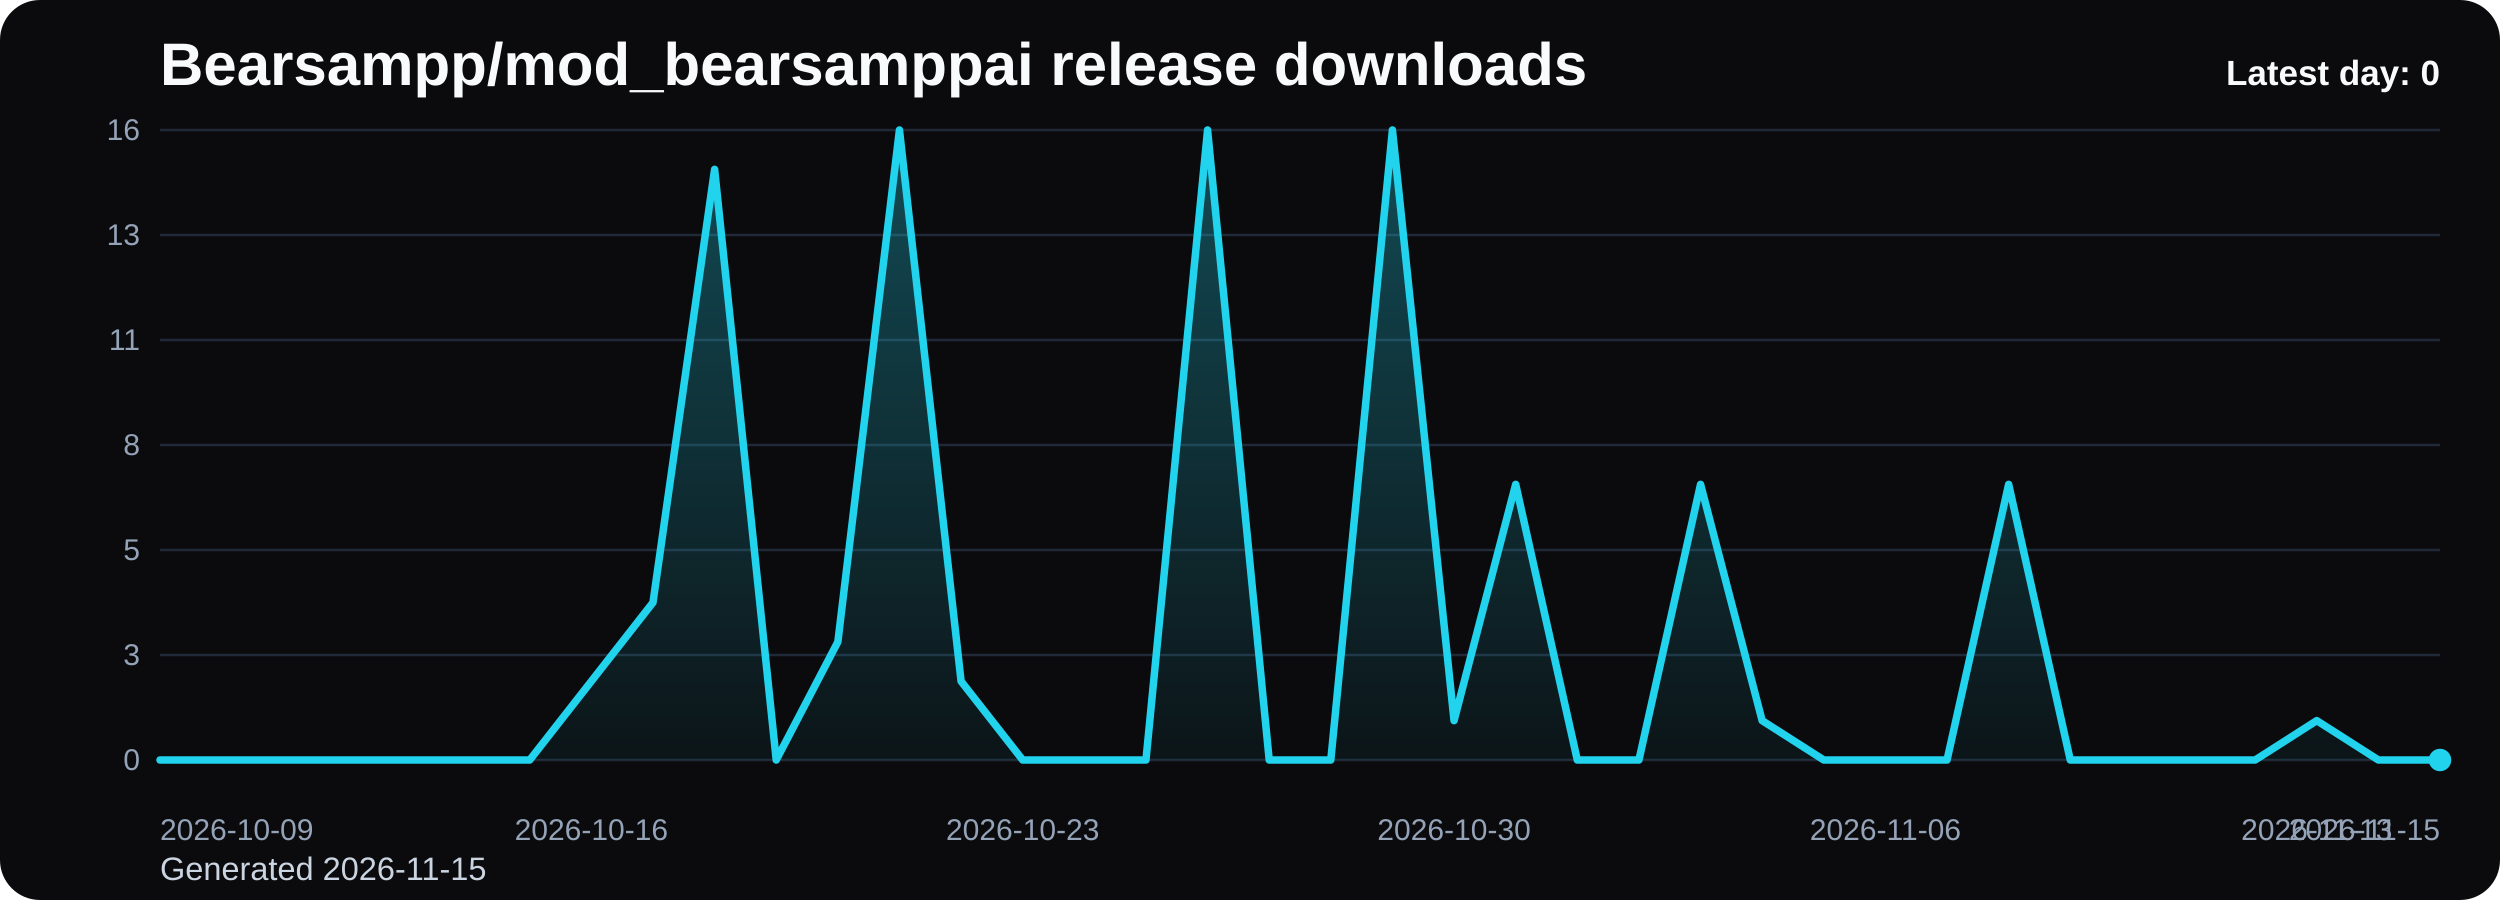
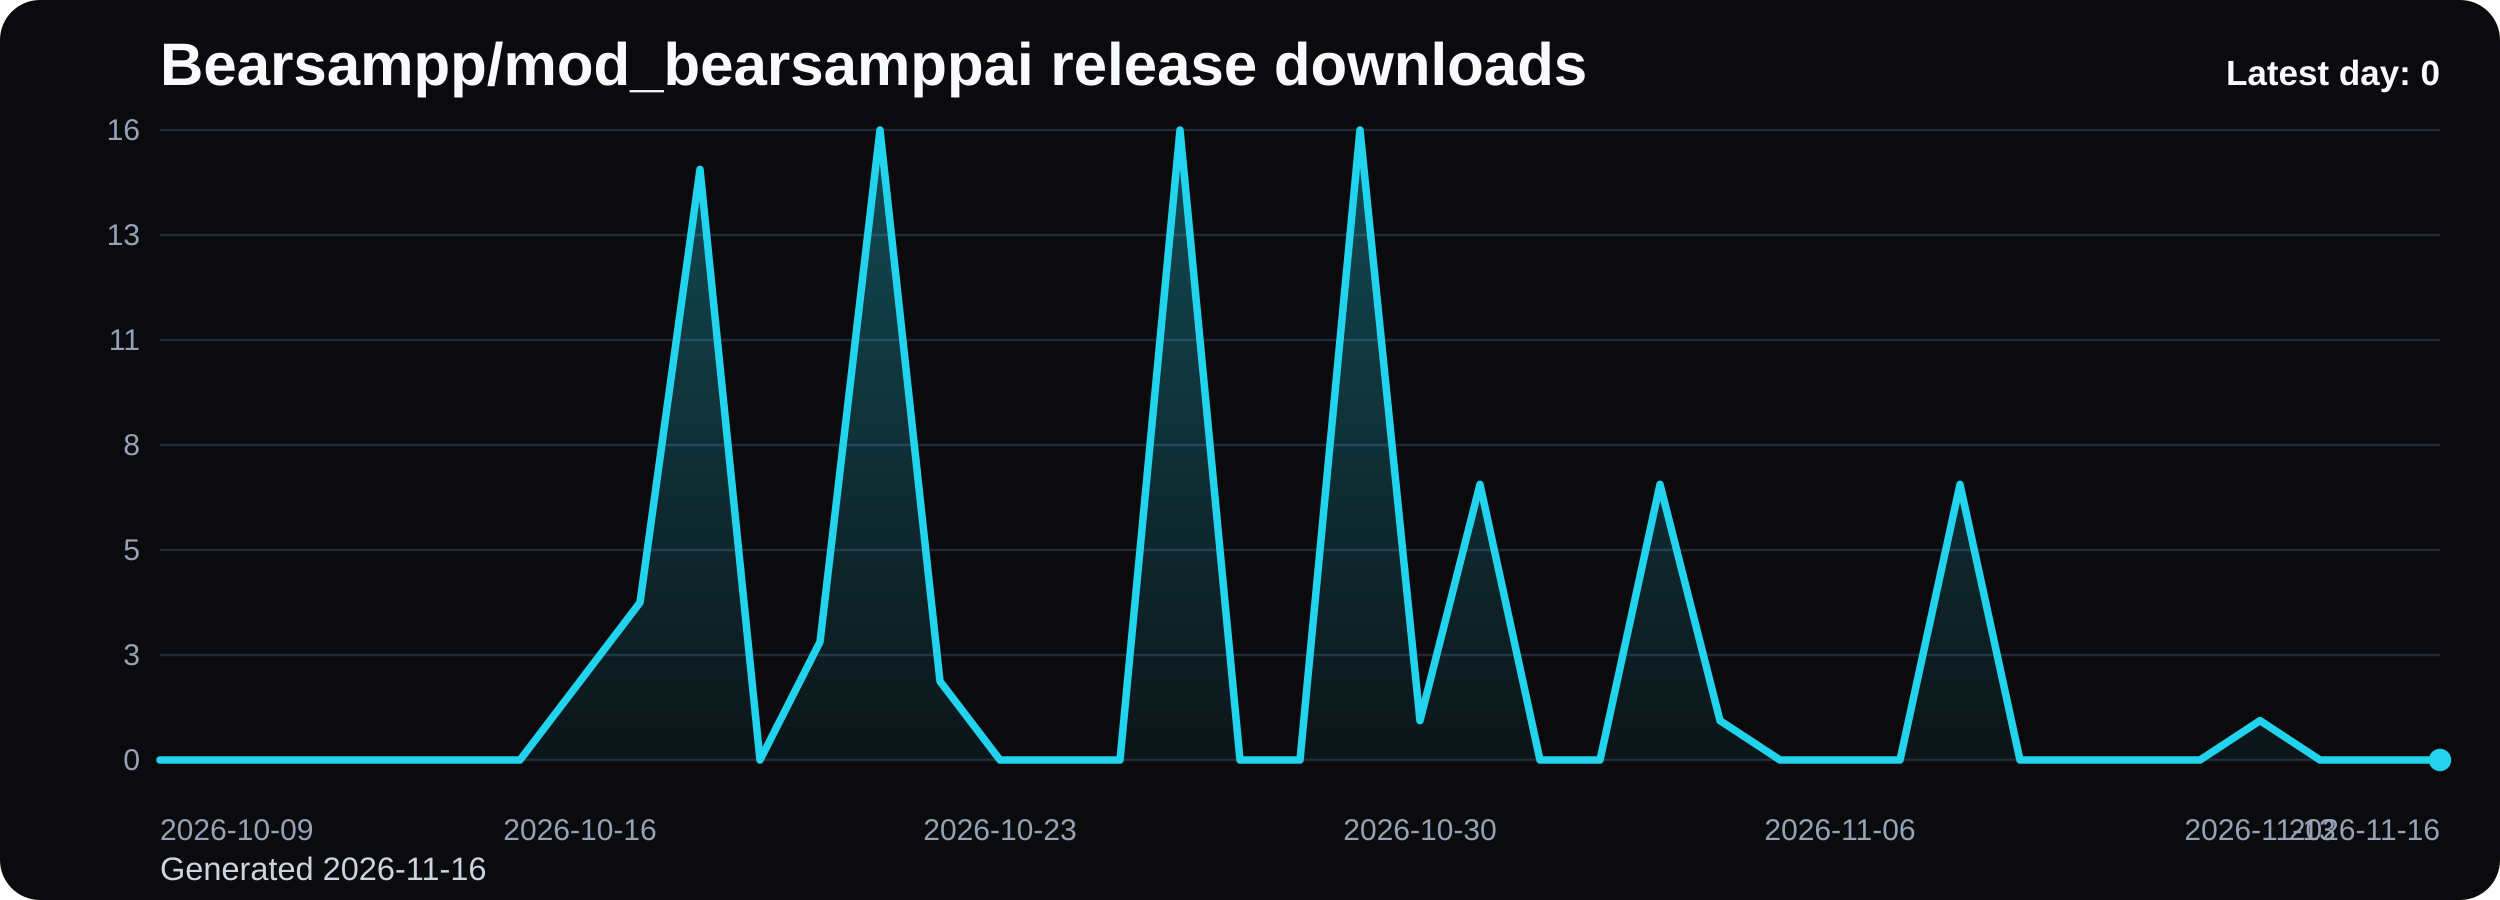
<svg xmlns="http://www.w3.org/2000/svg" viewBox="0 0 1000 360" role="img" aria-label="Bearsampp/mod_bearsamppai release downloads chart">
  <defs>
    <linearGradient id="fill-daily-black" x1="0" y1="0" x2="0" y2="1">
      <stop offset="0%" stop-color="#22d3ee" stop-opacity="0.32" />
      <stop offset="100%" stop-color="#22d3ee" stop-opacity="0.05" />
    </linearGradient>
    <style>
      .bg { fill: #0b0b0d; }
      .title { font: 700 24px Arial, sans-serif; fill: #f8fafc; }
      .sub { font: 400 13px Arial, sans-serif; fill: #cbd5e1; }
      .grid { stroke: #1f2937; stroke-width: 1; }
      .axis { font: 400 12px Arial, sans-serif; fill: #94a3b8; }
      .line { fill: none; stroke: #22d3ee; stroke-width: 3; stroke-linecap: round; stroke-linejoin: round; }
      .dot { fill: #22d3ee; }
      .value { font: 600 11px Arial, sans-serif; fill: #cbd5e1; }
      .latest { font: 700 14px Arial, sans-serif; fill: #f8fafc; }
    </style>
  </defs>
  <rect class="bg" x="0" y="0" width="1000" height="360" rx="16" />
  <text class="title" x="64" y="34">Bearsampp/mod_bearsamppai release downloads</text>
-   <text class="sub" x="64" y="352">Generated 2026-11-15</text>
+   <text class="sub" x="64" y="352">Generated 2026-11-16</text>
  <line x1="64" y1="52.00" x2="976" y2="52.00" class="grid" />
  <text x="56" y="56.00" text-anchor="end" class="axis">16</text>
  <line x1="64" y1="94.00" x2="976" y2="94.00" class="grid" />
  <text x="56" y="98.00" text-anchor="end" class="axis">13</text>
  <line x1="64" y1="136.00" x2="976" y2="136.00" class="grid" />
  <text x="56" y="140.00" text-anchor="end" class="axis">11</text>
  <line x1="64" y1="178.00" x2="976" y2="178.00" class="grid" />
  <text x="56" y="182.00" text-anchor="end" class="axis">8</text>
  <line x1="64" y1="220.00" x2="976" y2="220.00" class="grid" />
  <text x="56" y="224.00" text-anchor="end" class="axis">5</text>
  <line x1="64" y1="262.00" x2="976" y2="262.00" class="grid" />
  <text x="56" y="266.00" text-anchor="end" class="axis">3</text>
  <line x1="64" y1="304.00" x2="976" y2="304.00" class="grid" />
  <text x="56" y="308.00" text-anchor="end" class="axis">0</text>
-   <path d="M 64.00 304 L 64.00 304.00 L 88.65 304.00 L 113.30 304.00 L 137.95 304.00 L 162.59 304.00 L 187.24 304.00 L 211.89 304.00 L 236.54 272.50 L 261.19 241.00 L 285.84 67.75 L 310.49 304.00 L 335.14 256.75 L 359.78 52.00 L 384.43 272.50 L 409.08 304.00 L 433.73 304.00 L 458.38 304.00 L 483.03 52.00 L 507.68 304.00 L 532.32 304.00 L 556.97 52.00 L 581.62 288.25 L 606.27 193.75 L 630.92 304.00 L 655.57 304.00 L 680.22 193.75 L 704.86 288.25 L 729.51 304.00 L 754.16 304.00 L 778.81 304.00 L 803.46 193.75 L 828.11 304.00 L 852.76 304.00 L 877.41 304.00 L 902.05 304.00 L 926.70 288.25 L 951.35 304.00 L 976.00 304.00 L 976.00 304 Z" fill="url(#fill-daily-black)" />
-   <polyline class="line" points="64.00,304.00 88.65,304.00 113.30,304.00 137.95,304.00 162.59,304.00 187.24,304.00 211.89,304.00 236.54,272.50 261.19,241.00 285.84,67.75 310.49,304.00 335.14,256.75 359.78,52.00 384.43,272.50 409.08,304.00 433.73,304.00 458.38,304.00 483.03,52.00 507.68,304.00 532.32,304.00 556.97,52.00 581.62,288.25 606.27,193.75 630.92,304.00 655.57,304.00 680.22,193.75 704.86,288.25 729.51,304.00 754.16,304.00 778.81,304.00 803.46,193.75 828.11,304.00 852.76,304.00 877.41,304.00 902.05,304.00 926.70,288.25 951.35,304.00 976.00,304.00" />
+   <path d="M 64.00 304 L 64.00 304.00 L 88.00 304.00 L 112.00 304.00 L 136.00 304.00 L 160.00 304.00 L 184.00 304.00 L 208.00 304.00 L 232.00 272.50 L 256.00 241.00 L 280.00 67.75 L 304.00 304.00 L 328.00 256.75 L 352.00 52.00 L 376.00 272.50 L 400.00 304.00 L 424.00 304.00 L 448.00 304.00 L 472.00 52.00 L 496.00 304.00 L 520.00 304.00 L 544.00 52.00 L 568.00 288.25 L 592.00 193.75 L 616.00 304.00 L 640.00 304.00 L 664.00 193.75 L 688.00 288.25 L 712.00 304.00 L 736.00 304.00 L 760.00 304.00 L 784.00 193.75 L 808.00 304.00 L 832.00 304.00 L 856.00 304.00 L 880.00 304.00 L 904.00 288.25 L 928.00 304.00 L 952.00 304.00 L 976.00 304.00 L 976.00 304 Z" fill="url(#fill-daily-black)" />
+   <polyline class="line" points="64.00,304.00 88.00,304.00 112.00,304.00 136.00,304.00 160.00,304.00 184.00,304.00 208.00,304.00 232.00,272.50 256.00,241.00 280.00,67.75 304.00,304.00 328.00,256.75 352.00,52.00 376.00,272.50 400.00,304.00 424.00,304.00 448.00,304.00 472.00,52.00 496.00,304.00 520.00,304.00 544.00,52.00 568.00,288.25 592.00,193.75 616.00,304.00 640.00,304.00 664.00,193.75 688.00,288.25 712.00,304.00 736.00,304.00 760.00,304.00 784.00,193.75 808.00,304.00 832.00,304.00 856.00,304.00 880.00,304.00 904.00,288.25 928.00,304.00 952.00,304.00 976.00,304.00" />
  <circle class="dot" cx="976.00" cy="304.00" r="4.5" />
  <text class="axis" x="64.00" y="336" text-anchor="start">2026-10-09</text>
-   <text class="axis" x="236.54" y="336" text-anchor="middle">2026-10-16</text>
-   <text class="axis" x="409.08" y="336" text-anchor="middle">2026-10-23</text>
-   <text class="axis" x="581.62" y="336" text-anchor="middle">2026-10-30</text>
-   <text class="axis" x="754.16" y="336" text-anchor="middle">2026-11-06</text>
-   <text class="axis" x="926.70" y="336" text-anchor="middle">2026-11-13</text>
-   <text class="axis" x="976.00" y="336" text-anchor="end">2026-11-15</text>
+   <text class="axis" x="232.00" y="336" text-anchor="middle">2026-10-16</text>
+   <text class="axis" x="400.00" y="336" text-anchor="middle">2026-10-23</text>
+   <text class="axis" x="568.00" y="336" text-anchor="middle">2026-10-30</text>
+   <text class="axis" x="736.00" y="336" text-anchor="middle">2026-11-06</text>
+   <text class="axis" x="904.00" y="336" text-anchor="middle">2026-11-13</text>
+   <text class="axis" x="976.00" y="336" text-anchor="end">2026-11-16</text>
  <text class="latest" x="976" y="34" text-anchor="end">Latest day: 0</text>
</svg>
